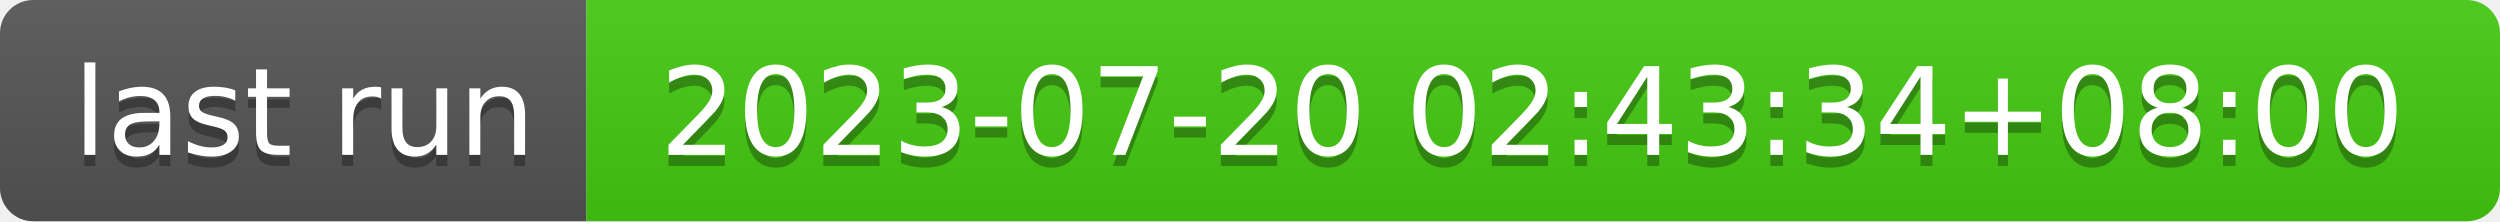
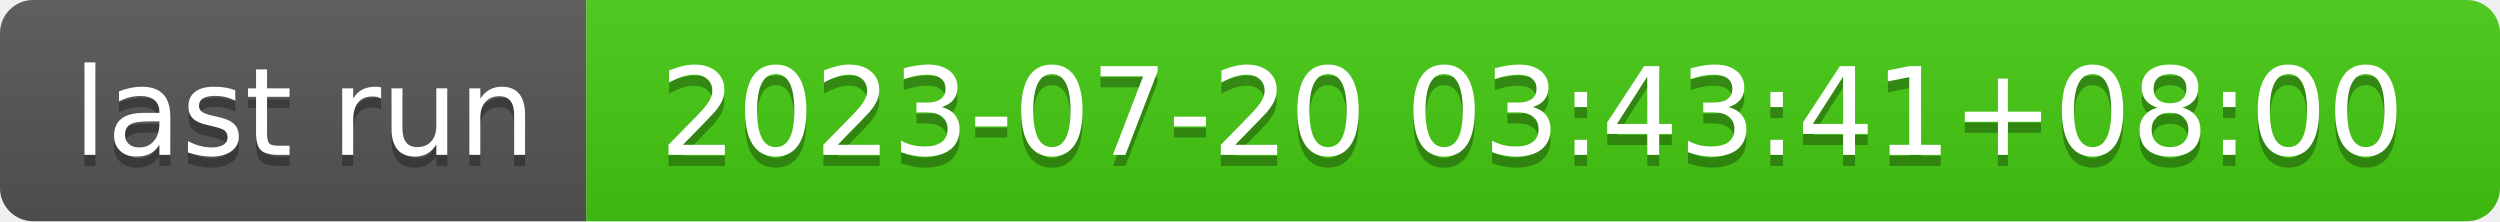
- <svg xmlns="http://www.w3.org/2000/svg" width="226" height="20" role="img" aria-label="last run: 2023-07-20 02:43:34+08:00">
+ <svg xmlns="http://www.w3.org/2000/svg" width="226" height="20" role="img" aria-label="last run: 2023-07-20 03:43:41+08:00">
  <linearGradient id="s" x2="0" y2="100%">
    <stop offset="0" stop-color="#bbb" stop-opacity=".1" />
    <stop offset="1" stop-opacity=".1" />
  </linearGradient>
  <clipPath id="r">
    <rect width="226" height="20" rx="3" fill="#fff" />
  </clipPath>
  <g clip-path="url(#r)">
    <rect width="53" height="20" fill="#555" />
    <rect x="53" width="173" height="20" fill="#4c1" />
    <rect width="226" height="20" fill="url(#s)" />
  </g>
  <g fill="#fff" text-anchor="middle" font-family="Verdana,Geneva,DejaVu Sans,sans-serif" text-rendering="geometricPrecision" font-size="110">
    <text aria-hidden="true" x="275" y="150" fill="#010101" fill-opacity=".3" transform="scale(.1)" textLength="430">last run</text>
    <text x="275" y="140" transform="scale(.1)" fill="#fff" textLength="430">last run</text>
-     <text aria-hidden="true" x="1385" y="150" fill="#010101" fill-opacity=".3" transform="scale(.1)" textLength="1630">2023-07-20 02:43:34+08:00</text>
-     <text x="1385" y="140" transform="scale(.1)" fill="#fff" textLength="1630">2023-07-20 02:43:34+08:00</text>
+     <text aria-hidden="true" x="1385" y="150" fill="#010101" fill-opacity=".3" transform="scale(.1)" textLength="1630">2023-07-20 03:43:41+08:00</text>
+     <text x="1385" y="140" transform="scale(.1)" fill="#fff" textLength="1630">2023-07-20 03:43:41+08:00</text>
  </g>
</svg>
